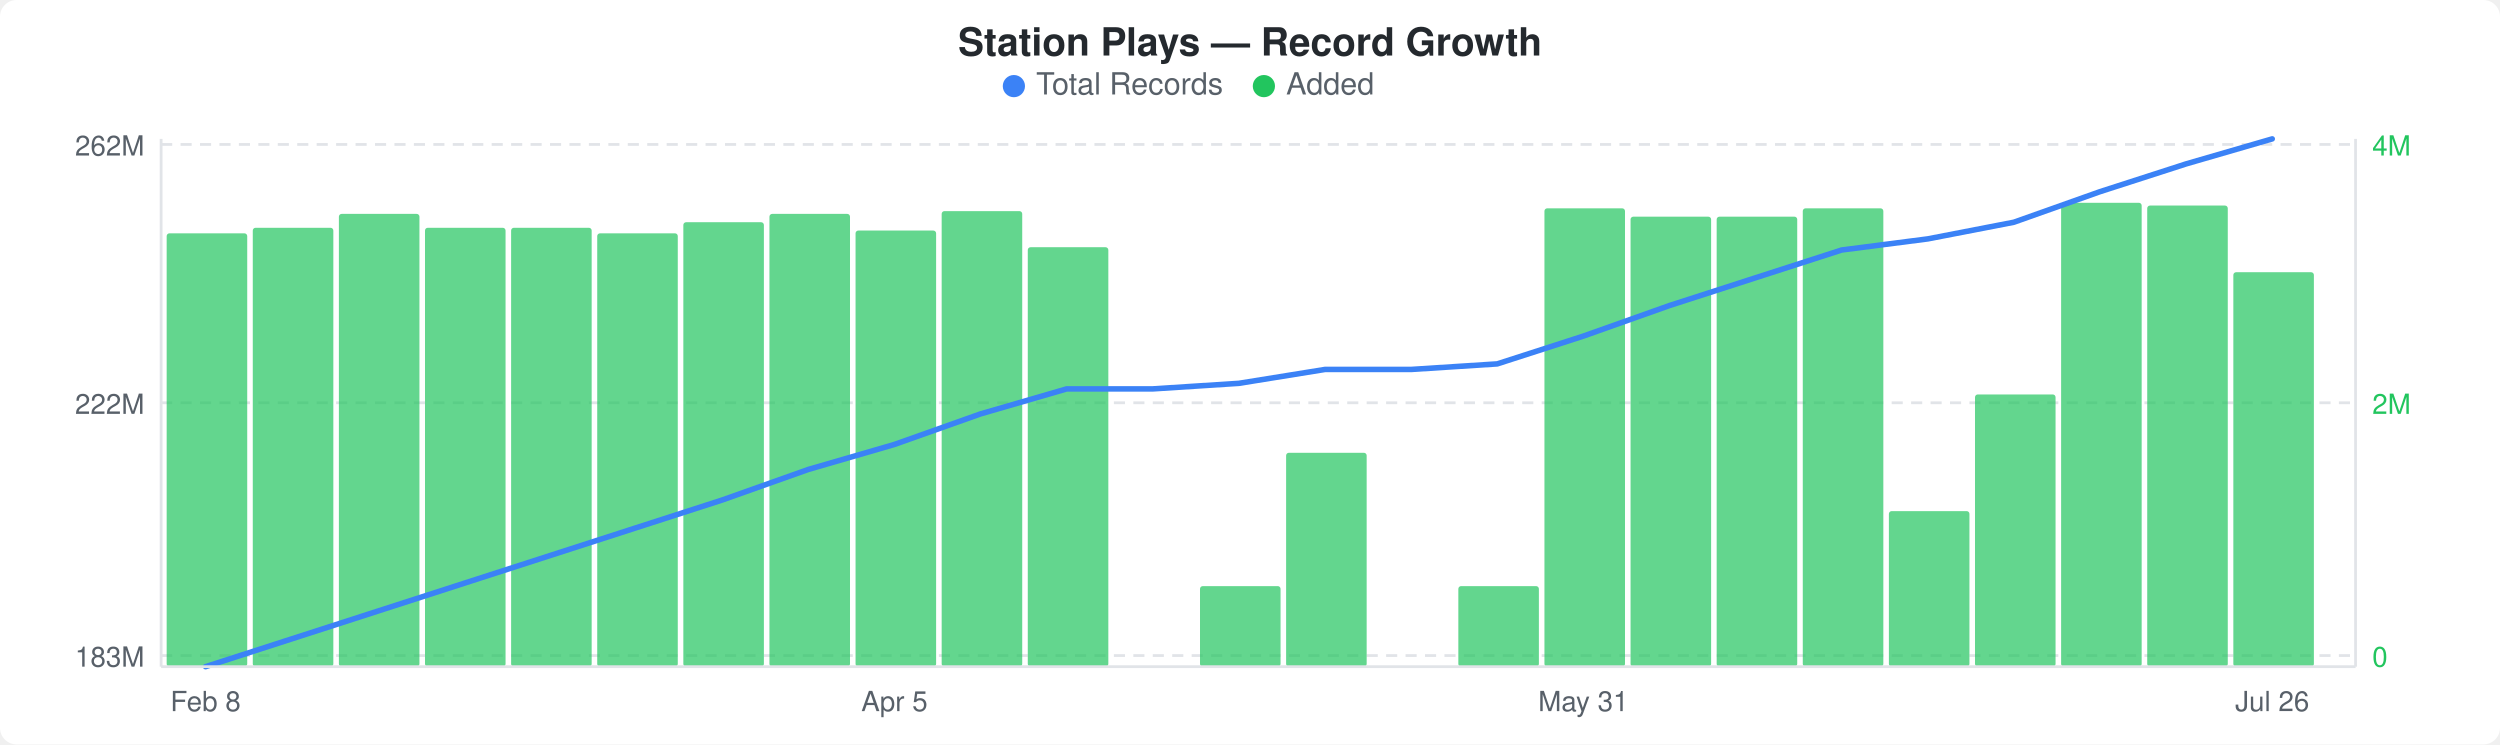
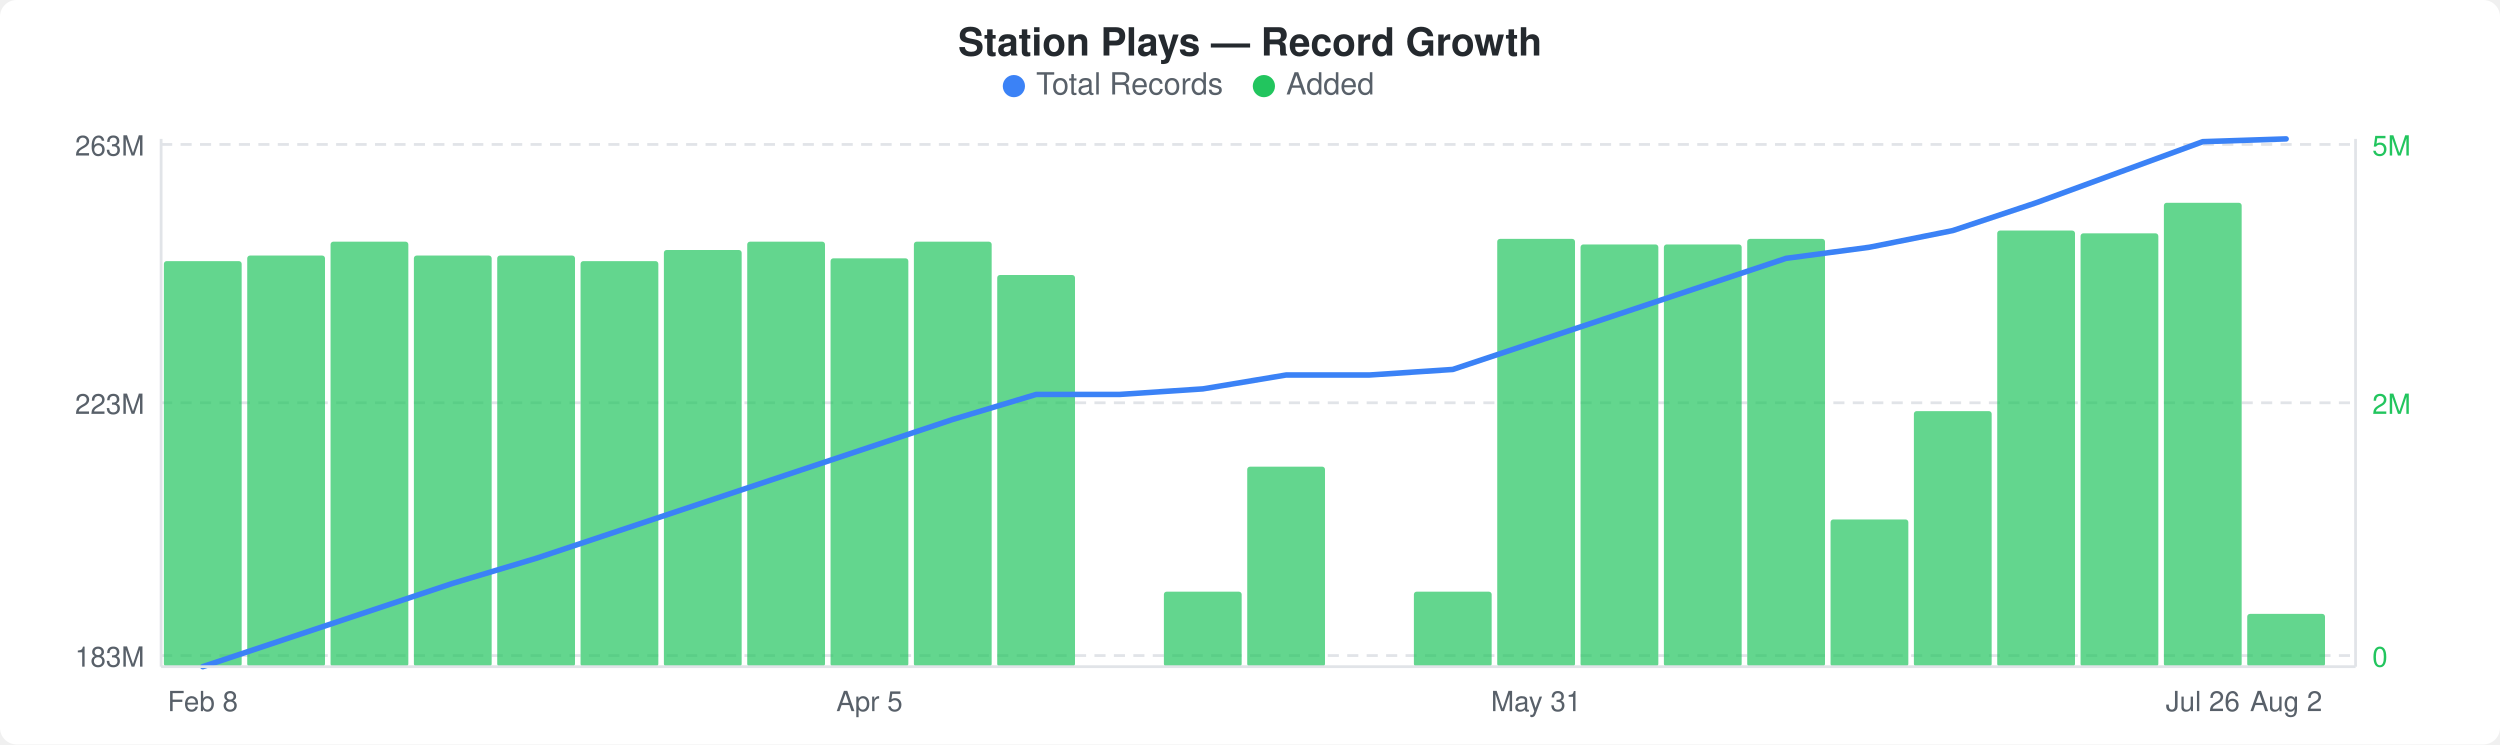
<svg xmlns="http://www.w3.org/2000/svg" width="900" height="268" viewBox="0 0 900 268">
  <rect width="900" height="268" fill="#ffffff" rx="6" ry="6" />
  <text x="450" y="20" text-anchor="middle" font-family="-apple-system, BlinkMacSystemFont, &quot;Segoe UI&quot;, Helvetica, Arial, sans-serif" font-size="14" font-weight="600" fill="#24292e">Station Plays — Record Growth</text>
  <circle cx="365" cy="31" r="4" fill="#3b82f6" />
  <text x="373" y="34" font-family="-apple-system, BlinkMacSystemFont, &quot;Segoe UI&quot;, Helvetica, Arial, sans-serif" font-size="11" fill="#586069">Total Records</text>
  <circle cx="455" cy="31" r="4" fill="#22c55e" />
  <text x="463" y="34" font-family="-apple-system, BlinkMacSystemFont, &quot;Segoe UI&quot;, Helvetica, Arial, sans-serif" font-size="11" fill="#586069">Added</text>
  <line x1="58" y1="52" x2="848" y2="52" stroke="#e1e4e8" stroke-width="1" stroke-dasharray="4,3" />
  <line x1="58" y1="145" x2="848" y2="145" stroke="#e1e4e8" stroke-width="1" stroke-dasharray="4,3" />
  <line x1="58" y1="236" x2="848" y2="236" stroke="#e1e4e8" stroke-width="1" stroke-dasharray="4,3" />
-   <rect x="60" y="84" width="29" height="156" rx="1" fill="#22c55eb3" />
-   <rect x="91" y="82" width="29" height="158" rx="1" fill="#22c55eb3" />
-   <rect x="122" y="77" width="29" height="163" rx="1" fill="#22c55eb3" />
-   <rect x="153" y="82" width="29" height="158" rx="1" fill="#22c55eb3" />
-   <rect x="184" y="82" width="29" height="158" rx="1" fill="#22c55eb3" />
-   <rect x="215" y="84" width="29" height="156" rx="1" fill="#22c55eb3" />
-   <rect x="246" y="80" width="29" height="160" rx="1" fill="#22c55eb3" />
-   <rect x="277" y="77" width="29" height="163" rx="1" fill="#22c55eb3" />
-   <rect x="308" y="83" width="29" height="157" rx="1" fill="#22c55eb3" />
-   <rect x="339" y="76" width="29" height="164" rx="1" fill="#22c55eb3" />
-   <rect x="370" y="89" width="29" height="151" rx="1" fill="#22c55eb3" />
-   <rect x="432" y="211" width="29" height="29" rx="1" fill="#22c55eb3" />
-   <rect x="463" y="163" width="29" height="77" rx="1" fill="#22c55eb3" />
-   <rect x="525" y="211" width="29" height="29" rx="1" fill="#22c55eb3" />
-   <rect x="556" y="75" width="29" height="165" rx="1" fill="#22c55eb3" />
-   <rect x="587" y="78" width="29" height="162" rx="1" fill="#22c55eb3" />
-   <rect x="618" y="78" width="29" height="162" rx="1" fill="#22c55eb3" />
-   <rect x="649" y="75" width="29" height="165" rx="1" fill="#22c55eb3" />
-   <rect x="680" y="184" width="29" height="56" rx="1" fill="#22c55eb3" />
-   <rect x="711" y="142" width="29" height="98" rx="1" fill="#22c55eb3" />
-   <rect x="742" y="73" width="29" height="167" rx="1" fill="#22c55eb3" />
-   <rect x="773" y="74" width="29" height="166" rx="1" fill="#22c55eb3" />
-   <rect x="804" y="98" width="29" height="142" rx="1" fill="#22c55eb3" />
-   <polyline points="74,240 105,230 136,220 167,210 198,200 229,190 260,180 291,169 322,160 353,149 384,140 415,140 446,138 477,133 508,133 539,131 570,121 601,110 632,100 663,90 694,86 725,80 756,69 787,59 818,50" fill="none" stroke="#3b82f6" stroke-width="2" stroke-linejoin="round" stroke-linecap="round" />
-   <text x="52" y="56" text-anchor="end" font-family="-apple-system, BlinkMacSystemFont, &quot;Segoe UI&quot;, Helvetica, Arial, sans-serif" font-size="10" fill="#586069">262M</text>
-   <text x="52" y="149" text-anchor="end" font-family="-apple-system, BlinkMacSystemFont, &quot;Segoe UI&quot;, Helvetica, Arial, sans-serif" font-size="10" fill="#586069">222M</text>
+   <rect x="59" y="94" width="28" height="146" rx="1" fill="#22c55eb3" />
+   <rect x="89" y="92" width="28" height="148" rx="1" fill="#22c55eb3" />
+   <rect x="119" y="87" width="28" height="153" rx="1" fill="#22c55eb3" />
+   <rect x="149" y="92" width="28" height="148" rx="1" fill="#22c55eb3" />
+   <rect x="179" y="92" width="28" height="148" rx="1" fill="#22c55eb3" />
+   <rect x="209" y="94" width="28" height="146" rx="1" fill="#22c55eb3" />
+   <rect x="239" y="90" width="28" height="150" rx="1" fill="#22c55eb3" />
+   <rect x="269" y="87" width="28" height="153" rx="1" fill="#22c55eb3" />
+   <rect x="299" y="93" width="28" height="147" rx="1" fill="#22c55eb3" />
+   <rect x="329" y="87" width="28" height="153" rx="1" fill="#22c55eb3" />
+   <rect x="359" y="99" width="28" height="141" rx="1" fill="#22c55eb3" />
+   <rect x="419" y="213" width="28" height="27" rx="1" fill="#22c55eb3" />
+   <rect x="449" y="168" width="28" height="72" rx="1" fill="#22c55eb3" />
+   <rect x="509" y="213" width="28" height="27" rx="1" fill="#22c55eb3" />
+   <rect x="539" y="86" width="28" height="154" rx="1" fill="#22c55eb3" />
+   <rect x="569" y="88" width="28" height="152" rx="1" fill="#22c55eb3" />
+   <rect x="599" y="88" width="28" height="152" rx="1" fill="#22c55eb3" />
+   <rect x="629" y="86" width="28" height="154" rx="1" fill="#22c55eb3" />
+   <rect x="659" y="187" width="28" height="53" rx="1" fill="#22c55eb3" />
+   <rect x="689" y="148" width="28" height="92" rx="1" fill="#22c55eb3" />
+   <rect x="719" y="83" width="28" height="157" rx="1" fill="#22c55eb3" />
+   <rect x="749" y="84" width="28" height="156" rx="1" fill="#22c55eb3" />
+   <rect x="779" y="73" width="28" height="167" rx="1" fill="#22c55eb3" />
+   <rect x="809" y="221" width="28" height="19" rx="1" fill="#22c55eb3" />
+   <polyline points="73,240 103,230 133,220 163,210 193,201 223,191 253,181 283,171 313,161 343,151 373,142 403,142 433,140 463,135 493,135 523,133 553,123 583,113 613,103 643,93 673,89 703,83 733,73 763,62 793,51 823,50" fill="none" stroke="#3b82f6" stroke-width="2" stroke-linejoin="round" stroke-linecap="round" />
+   <text x="52" y="56" text-anchor="end" font-family="-apple-system, BlinkMacSystemFont, &quot;Segoe UI&quot;, Helvetica, Arial, sans-serif" font-size="10" fill="#586069">263M</text>
+   <text x="52" y="149" text-anchor="end" font-family="-apple-system, BlinkMacSystemFont, &quot;Segoe UI&quot;, Helvetica, Arial, sans-serif" font-size="10" fill="#586069">223M</text>
  <text x="52" y="240" text-anchor="end" font-family="-apple-system, BlinkMacSystemFont, &quot;Segoe UI&quot;, Helvetica, Arial, sans-serif" font-size="10" fill="#586069">183M</text>
-   <text x="854" y="56" text-anchor="start" font-family="-apple-system, BlinkMacSystemFont, &quot;Segoe UI&quot;, Helvetica, Arial, sans-serif" font-size="10" fill="#22c55e">4M</text>
+   <text x="854" y="56" text-anchor="start" font-family="-apple-system, BlinkMacSystemFont, &quot;Segoe UI&quot;, Helvetica, Arial, sans-serif" font-size="10" fill="#22c55e">5M</text>
  <text x="854" y="149" text-anchor="start" font-family="-apple-system, BlinkMacSystemFont, &quot;Segoe UI&quot;, Helvetica, Arial, sans-serif" font-size="10" fill="#22c55e">2M</text>
  <text x="854" y="240" text-anchor="start" font-family="-apple-system, BlinkMacSystemFont, &quot;Segoe UI&quot;, Helvetica, Arial, sans-serif" font-size="10" fill="#22c55e">0</text>
  <line x1="58" y1="50" x2="58" y2="240" stroke="#e1e4e8" stroke-width="1" />
  <line x1="58" y1="240" x2="848" y2="240" stroke="#e1e4e8" stroke-width="1" />
  <line x1="848" y1="50" x2="848" y2="240" stroke="#e1e4e8" stroke-width="1" />
-   <text x="74" y="256" text-anchor="middle" font-family="-apple-system, BlinkMacSystemFont, &quot;Segoe UI&quot;, Helvetica, Arial, sans-serif" font-size="10" fill="#586069">Feb 8</text>
-   <text x="322" y="256" text-anchor="middle" font-family="-apple-system, BlinkMacSystemFont, &quot;Segoe UI&quot;, Helvetica, Arial, sans-serif" font-size="10" fill="#586069">Apr 5</text>
-   <text x="570" y="256" text-anchor="middle" font-family="-apple-system, BlinkMacSystemFont, &quot;Segoe UI&quot;, Helvetica, Arial, sans-serif" font-size="10" fill="#586069">May 31</text>
-   <text x="818" y="256" text-anchor="middle" font-family="-apple-system, BlinkMacSystemFont, &quot;Segoe UI&quot;, Helvetica, Arial, sans-serif" font-size="10" fill="#586069">Jul 26</text>
+   <text x="73" y="256" text-anchor="middle" font-family="-apple-system, BlinkMacSystemFont, &quot;Segoe UI&quot;, Helvetica, Arial, sans-serif" font-size="10" fill="#586069">Feb 8</text>
+   <text x="313" y="256" text-anchor="middle" font-family="-apple-system, BlinkMacSystemFont, &quot;Segoe UI&quot;, Helvetica, Arial, sans-serif" font-size="10" fill="#586069">Apr 5</text>
+   <text x="553" y="256" text-anchor="middle" font-family="-apple-system, BlinkMacSystemFont, &quot;Segoe UI&quot;, Helvetica, Arial, sans-serif" font-size="10" fill="#586069">May 31</text>
+   <text x="793" y="256" text-anchor="middle" font-family="-apple-system, BlinkMacSystemFont, &quot;Segoe UI&quot;, Helvetica, Arial, sans-serif" font-size="10" fill="#586069">Jul 26</text>
+   <text x="823" y="256" text-anchor="middle" font-family="-apple-system, BlinkMacSystemFont, &quot;Segoe UI&quot;, Helvetica, Arial, sans-serif" font-size="10" fill="#586069">Aug 2</text>
</svg>
